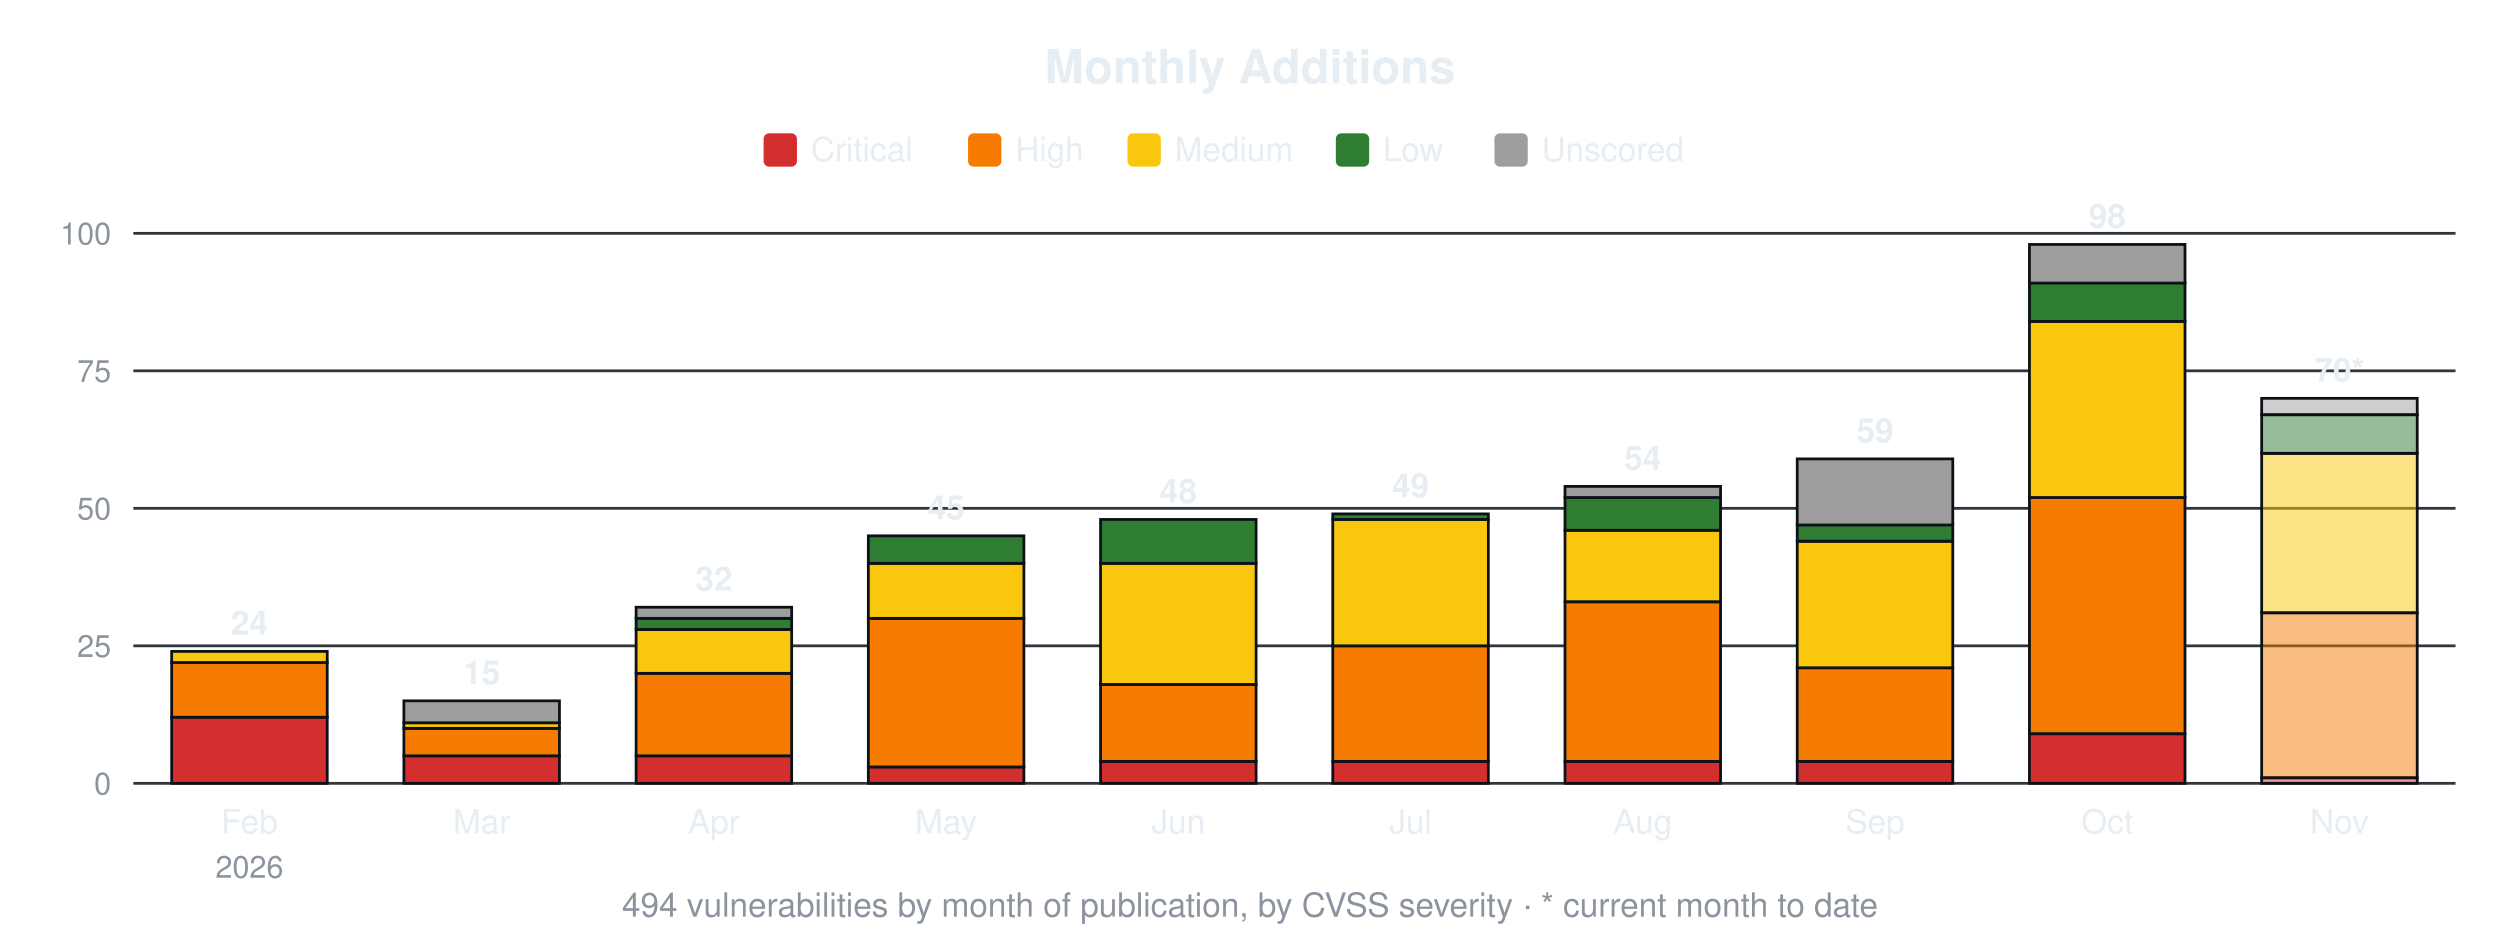
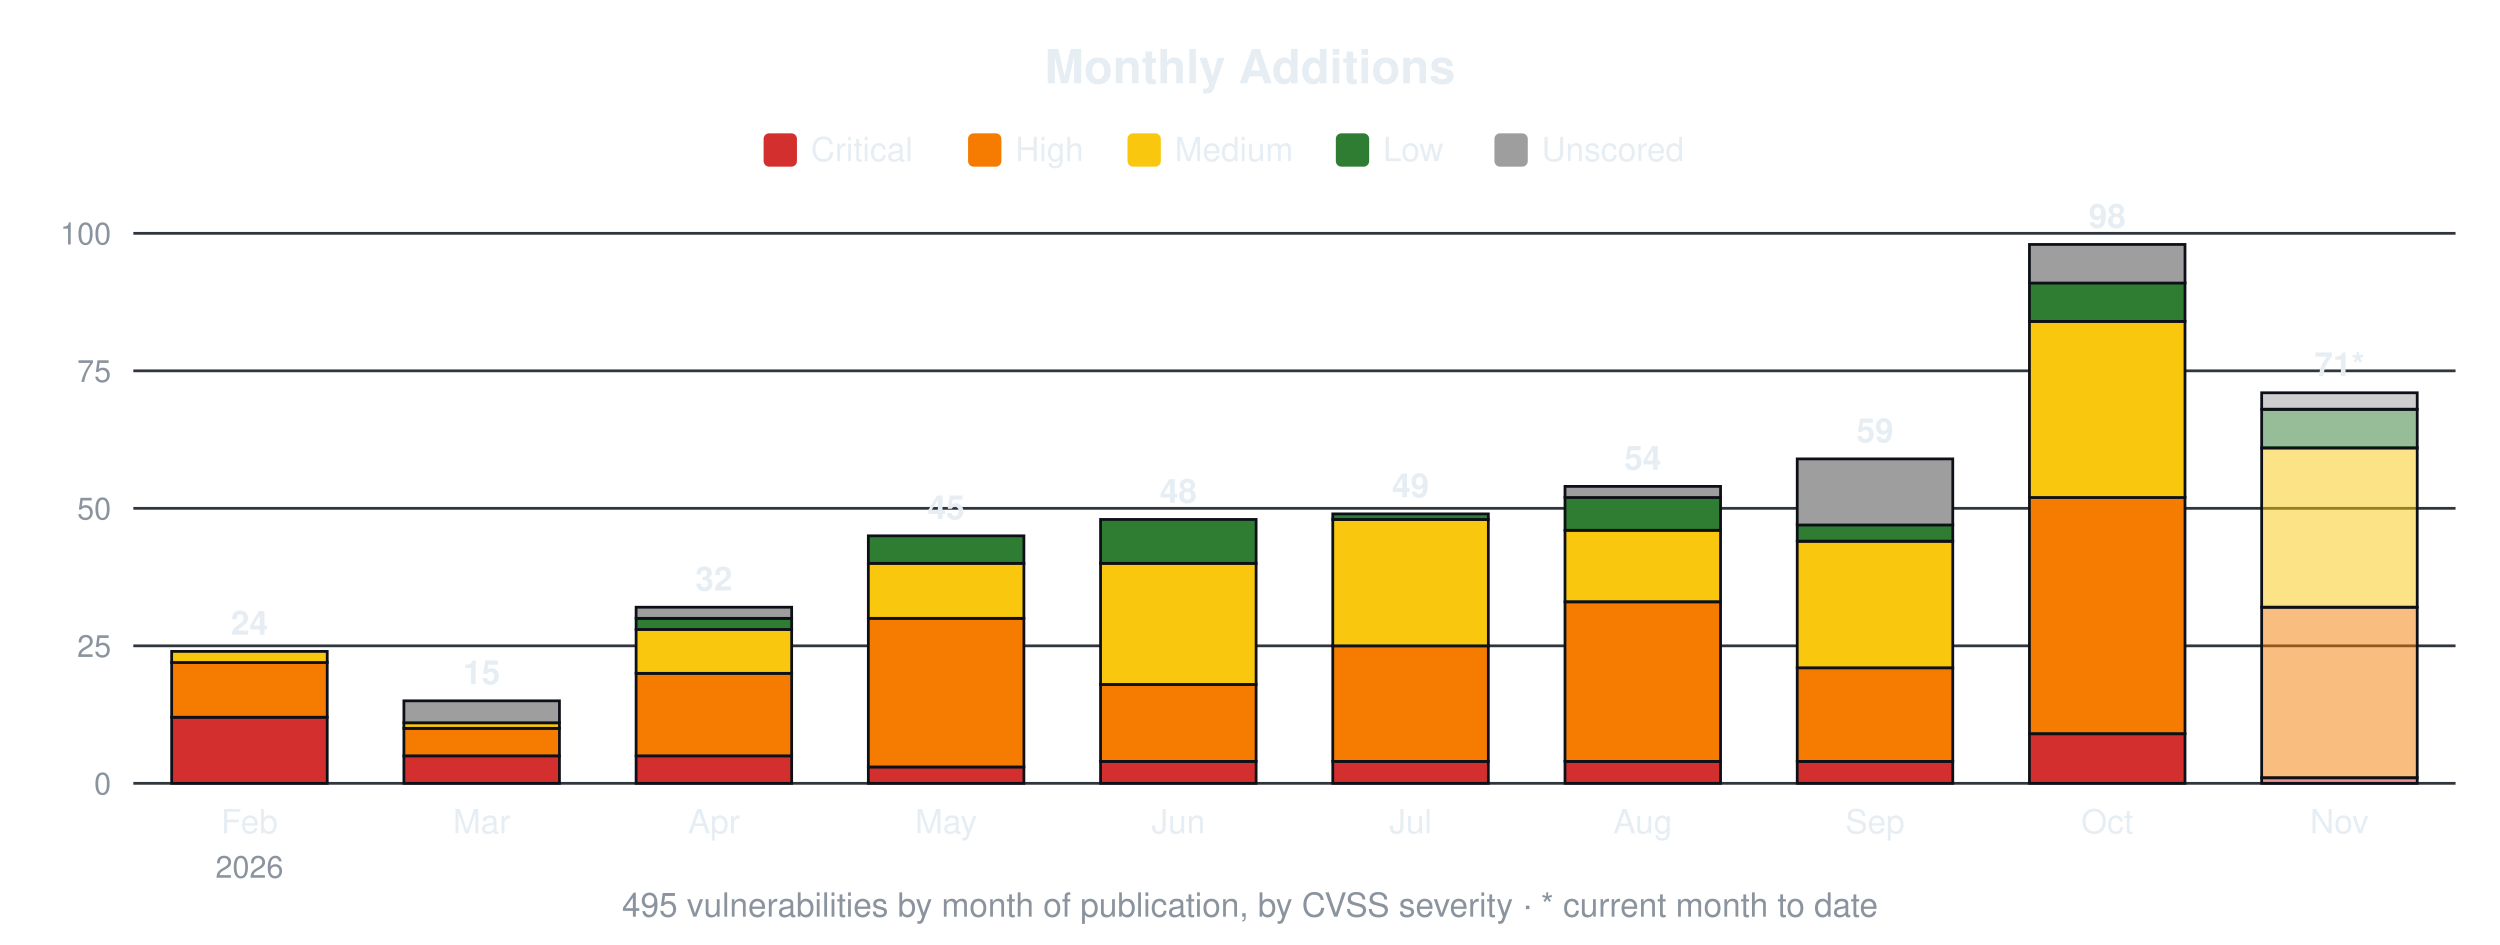
<svg xmlns="http://www.w3.org/2000/svg" width="900" height="340" viewBox="0 0 900 340" font-family="-apple-system,Segoe UI,Helvetica,Arial,sans-serif">
  <text x="450.0" y="30" font-size="17" font-weight="600" text-anchor="middle" fill="#e6edf3">Monthly Additions</text>
  <rect x="274.9" y="48" width="12" height="12" rx="2" fill="#d32f2f" />
  <text x="291.9" y="58" font-size="12" fill="#e6edf3">Critical</text>
  <rect x="348.5" y="48" width="12" height="12" rx="2" fill="#f57c00" />
  <text x="365.5" y="58" font-size="12" fill="#e6edf3">High</text>
  <rect x="405.9" y="48" width="12" height="12" rx="2" fill="#f9c80e" />
  <text x="422.9" y="58" font-size="12" fill="#e6edf3">Medium</text>
  <rect x="480.9" y="48" width="12" height="12" rx="2" fill="#2e7d32" />
  <text x="497.9" y="58" font-size="12" fill="#e6edf3">Low</text>
  <rect x="538.0" y="48" width="12" height="12" rx="2" fill="#9e9e9e" />
  <text x="555.0" y="58" font-size="12" fill="#e6edf3">Unscored</text>
  <line x1="48" y1="282.0" x2="884" y2="282.0" stroke="#30363d" stroke-width="1" />
  <text x="40" y="286.0" font-size="11" text-anchor="end" fill="#8b949e">0</text>
  <line x1="48" y1="232.5" x2="884" y2="232.5" stroke="#30363d" stroke-width="1" />
  <text x="40" y="236.5" font-size="11" text-anchor="end" fill="#8b949e">25</text>
  <line x1="48" y1="183.0" x2="884" y2="183.0" stroke="#30363d" stroke-width="1" />
  <text x="40" y="187.0" font-size="11" text-anchor="end" fill="#8b949e">50</text>
  <line x1="48" y1="133.5" x2="884" y2="133.5" stroke="#30363d" stroke-width="1" />
  <text x="40" y="137.5" font-size="11" text-anchor="end" fill="#8b949e">75</text>
  <line x1="48" y1="84.0" x2="884" y2="84.0" stroke="#30363d" stroke-width="1" />
  <text x="40" y="88.0" font-size="11" text-anchor="end" fill="#8b949e">100</text>
  <rect x="61.8" y="258.2" width="56.0" height="23.8" fill="#d32f2f" stroke="#0d1117" stroke-width="1" />
  <rect x="61.8" y="238.4" width="56.0" height="19.8" fill="#f57c00" stroke="#0d1117" stroke-width="1" />
  <rect x="61.8" y="234.5" width="56.0" height="4.0" fill="#f9c80e" stroke="#0d1117" stroke-width="1" />
  <text x="89.8" y="228.5" font-size="12" font-weight="600" text-anchor="middle" fill="#e6edf3">24</text>
  <text x="89.8" y="300" font-size="12" text-anchor="middle" fill="#e6edf3">Feb</text>
  <text x="89.8" y="316" font-size="11" text-anchor="middle" fill="#8b949e">2026</text>
  <rect x="145.4" y="272.1" width="56.0" height="9.9" fill="#d32f2f" stroke="#0d1117" stroke-width="1" />
  <rect x="145.4" y="262.2" width="56.0" height="9.9" fill="#f57c00" stroke="#0d1117" stroke-width="1" />
  <rect x="145.4" y="260.2" width="56.0" height="2.0" fill="#f9c80e" stroke="#0d1117" stroke-width="1" />
  <rect x="145.4" y="252.3" width="56.0" height="7.9" fill="#9e9e9e" stroke="#0d1117" stroke-width="1" />
  <text x="173.4" y="246.3" font-size="12" font-weight="600" text-anchor="middle" fill="#e6edf3">15</text>
  <text x="173.4" y="300" font-size="12" text-anchor="middle" fill="#e6edf3">Mar</text>
  <rect x="229.0" y="272.1" width="56.0" height="9.9" fill="#d32f2f" stroke="#0d1117" stroke-width="1" />
  <rect x="229.0" y="242.4" width="56.0" height="29.7" fill="#f57c00" stroke="#0d1117" stroke-width="1" />
  <rect x="229.0" y="226.6" width="56.0" height="15.8" fill="#f9c80e" stroke="#0d1117" stroke-width="1" />
  <rect x="229.0" y="222.6" width="56.0" height="4.0" fill="#2e7d32" stroke="#0d1117" stroke-width="1" />
  <rect x="229.0" y="218.6" width="56.0" height="4.0" fill="#9e9e9e" stroke="#0d1117" stroke-width="1" />
  <text x="257.0" y="212.6" font-size="12" font-weight="600" text-anchor="middle" fill="#e6edf3">32</text>
  <text x="257.0" y="300" font-size="12" text-anchor="middle" fill="#e6edf3">Apr</text>
  <rect x="312.6" y="276.1" width="56.0" height="5.9" fill="#d32f2f" stroke="#0d1117" stroke-width="1" />
  <rect x="312.6" y="222.6" width="56.0" height="53.5" fill="#f57c00" stroke="#0d1117" stroke-width="1" />
  <rect x="312.6" y="202.8" width="56.0" height="19.8" fill="#f9c80e" stroke="#0d1117" stroke-width="1" />
  <rect x="312.6" y="192.9" width="56.0" height="9.9" fill="#2e7d32" stroke="#0d1117" stroke-width="1" />
  <text x="340.6" y="186.9" font-size="12" font-weight="600" text-anchor="middle" fill="#e6edf3">45</text>
  <text x="340.6" y="300" font-size="12" text-anchor="middle" fill="#e6edf3">May</text>
  <rect x="396.2" y="274.1" width="56.0" height="7.9" fill="#d32f2f" stroke="#0d1117" stroke-width="1" />
  <rect x="396.2" y="246.4" width="56.0" height="27.7" fill="#f57c00" stroke="#0d1117" stroke-width="1" />
  <rect x="396.2" y="202.8" width="56.0" height="43.6" fill="#f9c80e" stroke="#0d1117" stroke-width="1" />
  <rect x="396.2" y="187.0" width="56.0" height="15.8" fill="#2e7d32" stroke="#0d1117" stroke-width="1" />
  <text x="424.2" y="181.0" font-size="12" font-weight="600" text-anchor="middle" fill="#e6edf3">48</text>
  <text x="424.2" y="300" font-size="12" text-anchor="middle" fill="#e6edf3">Jun</text>
  <rect x="479.8" y="274.1" width="56.0" height="7.9" fill="#d32f2f" stroke="#0d1117" stroke-width="1" />
  <rect x="479.8" y="232.5" width="56.0" height="41.6" fill="#f57c00" stroke="#0d1117" stroke-width="1" />
  <rect x="479.8" y="187.0" width="56.0" height="45.5" fill="#f9c80e" stroke="#0d1117" stroke-width="1" />
  <rect x="479.8" y="185.0" width="56.0" height="2.0" fill="#2e7d32" stroke="#0d1117" stroke-width="1" />
  <text x="507.8" y="179.0" font-size="12" font-weight="600" text-anchor="middle" fill="#e6edf3">49</text>
  <text x="507.8" y="300" font-size="12" text-anchor="middle" fill="#e6edf3">Jul</text>
  <rect x="563.4" y="274.1" width="56.0" height="7.9" fill="#d32f2f" stroke="#0d1117" stroke-width="1" />
  <rect x="563.4" y="216.7" width="56.0" height="57.4" fill="#f57c00" stroke="#0d1117" stroke-width="1" />
  <rect x="563.4" y="190.9" width="56.0" height="25.7" fill="#f9c80e" stroke="#0d1117" stroke-width="1" />
  <rect x="563.4" y="179.0" width="56.0" height="11.9" fill="#2e7d32" stroke="#0d1117" stroke-width="1" />
  <rect x="563.4" y="175.1" width="56.0" height="4.0" fill="#9e9e9e" stroke="#0d1117" stroke-width="1" />
  <text x="591.4" y="169.1" font-size="12" font-weight="600" text-anchor="middle" fill="#e6edf3">54</text>
  <text x="591.4" y="300" font-size="12" text-anchor="middle" fill="#e6edf3">Aug</text>
  <rect x="647.0" y="274.1" width="56.0" height="7.9" fill="#d32f2f" stroke="#0d1117" stroke-width="1" />
  <rect x="647.0" y="240.4" width="56.0" height="33.7" fill="#f57c00" stroke="#0d1117" stroke-width="1" />
  <rect x="647.0" y="194.9" width="56.0" height="45.5" fill="#f9c80e" stroke="#0d1117" stroke-width="1" />
  <rect x="647.0" y="188.9" width="56.0" height="5.9" fill="#2e7d32" stroke="#0d1117" stroke-width="1" />
  <rect x="647.0" y="165.2" width="56.0" height="23.8" fill="#9e9e9e" stroke="#0d1117" stroke-width="1" />
  <text x="675.0" y="159.2" font-size="12" font-weight="600" text-anchor="middle" fill="#e6edf3">59</text>
  <text x="675.0" y="300" font-size="12" text-anchor="middle" fill="#e6edf3">Sep</text>
  <rect x="730.6" y="264.2" width="56.0" height="17.8" fill="#d32f2f" stroke="#0d1117" stroke-width="1" />
  <rect x="730.6" y="179.0" width="56.0" height="85.1" fill="#f57c00" stroke="#0d1117" stroke-width="1" />
  <rect x="730.6" y="115.7" width="56.0" height="63.4" fill="#f9c80e" stroke="#0d1117" stroke-width="1" />
  <rect x="730.6" y="101.8" width="56.0" height="13.9" fill="#2e7d32" stroke="#0d1117" stroke-width="1" />
  <rect x="730.6" y="88.0" width="56.0" height="13.9" fill="#9e9e9e" stroke="#0d1117" stroke-width="1" />
  <text x="758.6" y="82.0" font-size="12" font-weight="600" text-anchor="middle" fill="#e6edf3">98</text>
  <text x="758.6" y="300" font-size="12" text-anchor="middle" fill="#e6edf3">Oct</text>
  <rect x="814.2" y="280.0" width="56.0" height="2.0" fill="#d32f2f" fill-opacity="0.5" stroke="#0d1117" stroke-width="1" />
-   <rect x="814.2" y="220.6" width="56.0" height="59.4" fill="#f57c00" fill-opacity="0.5" stroke="#0d1117" stroke-width="1" />
-   <rect x="814.2" y="163.2" width="56.0" height="57.4" fill="#f9c80e" fill-opacity="0.5" stroke="#0d1117" stroke-width="1" />
-   <rect x="814.2" y="149.3" width="56.0" height="13.9" fill="#2e7d32" fill-opacity="0.5" stroke="#0d1117" stroke-width="1" />
-   <rect x="814.2" y="143.4" width="56.0" height="5.9" fill="#9e9e9e" fill-opacity="0.5" stroke="#0d1117" stroke-width="1" />
-   <text x="842.2" y="137.4" font-size="12" font-weight="600" text-anchor="middle" fill="#e6edf3">70*</text>
+   <rect x="814.2" y="218.6" width="56.0" height="61.4" fill="#f57c00" fill-opacity="0.5" stroke="#0d1117" stroke-width="1" />
+   <rect x="814.2" y="161.2" width="56.0" height="57.4" fill="#f9c80e" fill-opacity="0.5" stroke="#0d1117" stroke-width="1" />
+   <rect x="814.2" y="147.4" width="56.0" height="13.9" fill="#2e7d32" fill-opacity="0.5" stroke="#0d1117" stroke-width="1" />
+   <rect x="814.2" y="141.4" width="56.0" height="5.9" fill="#9e9e9e" fill-opacity="0.5" stroke="#0d1117" stroke-width="1" />
+   <text x="842.2" y="135.4" font-size="12" font-weight="600" text-anchor="middle" fill="#e6edf3">71*</text>
  <text x="842.2" y="300" font-size="12" text-anchor="middle" fill="#e6edf3">Nov</text>
-   <text x="450.0" y="330" font-size="12" text-anchor="middle" fill="#8b949e">494 vulnerabilities by month of publication, by CVSS severity · * current month to date</text>
+   <text x="450.0" y="330" font-size="12" text-anchor="middle" fill="#8b949e">495 vulnerabilities by month of publication, by CVSS severity · * current month to date</text>
</svg>
